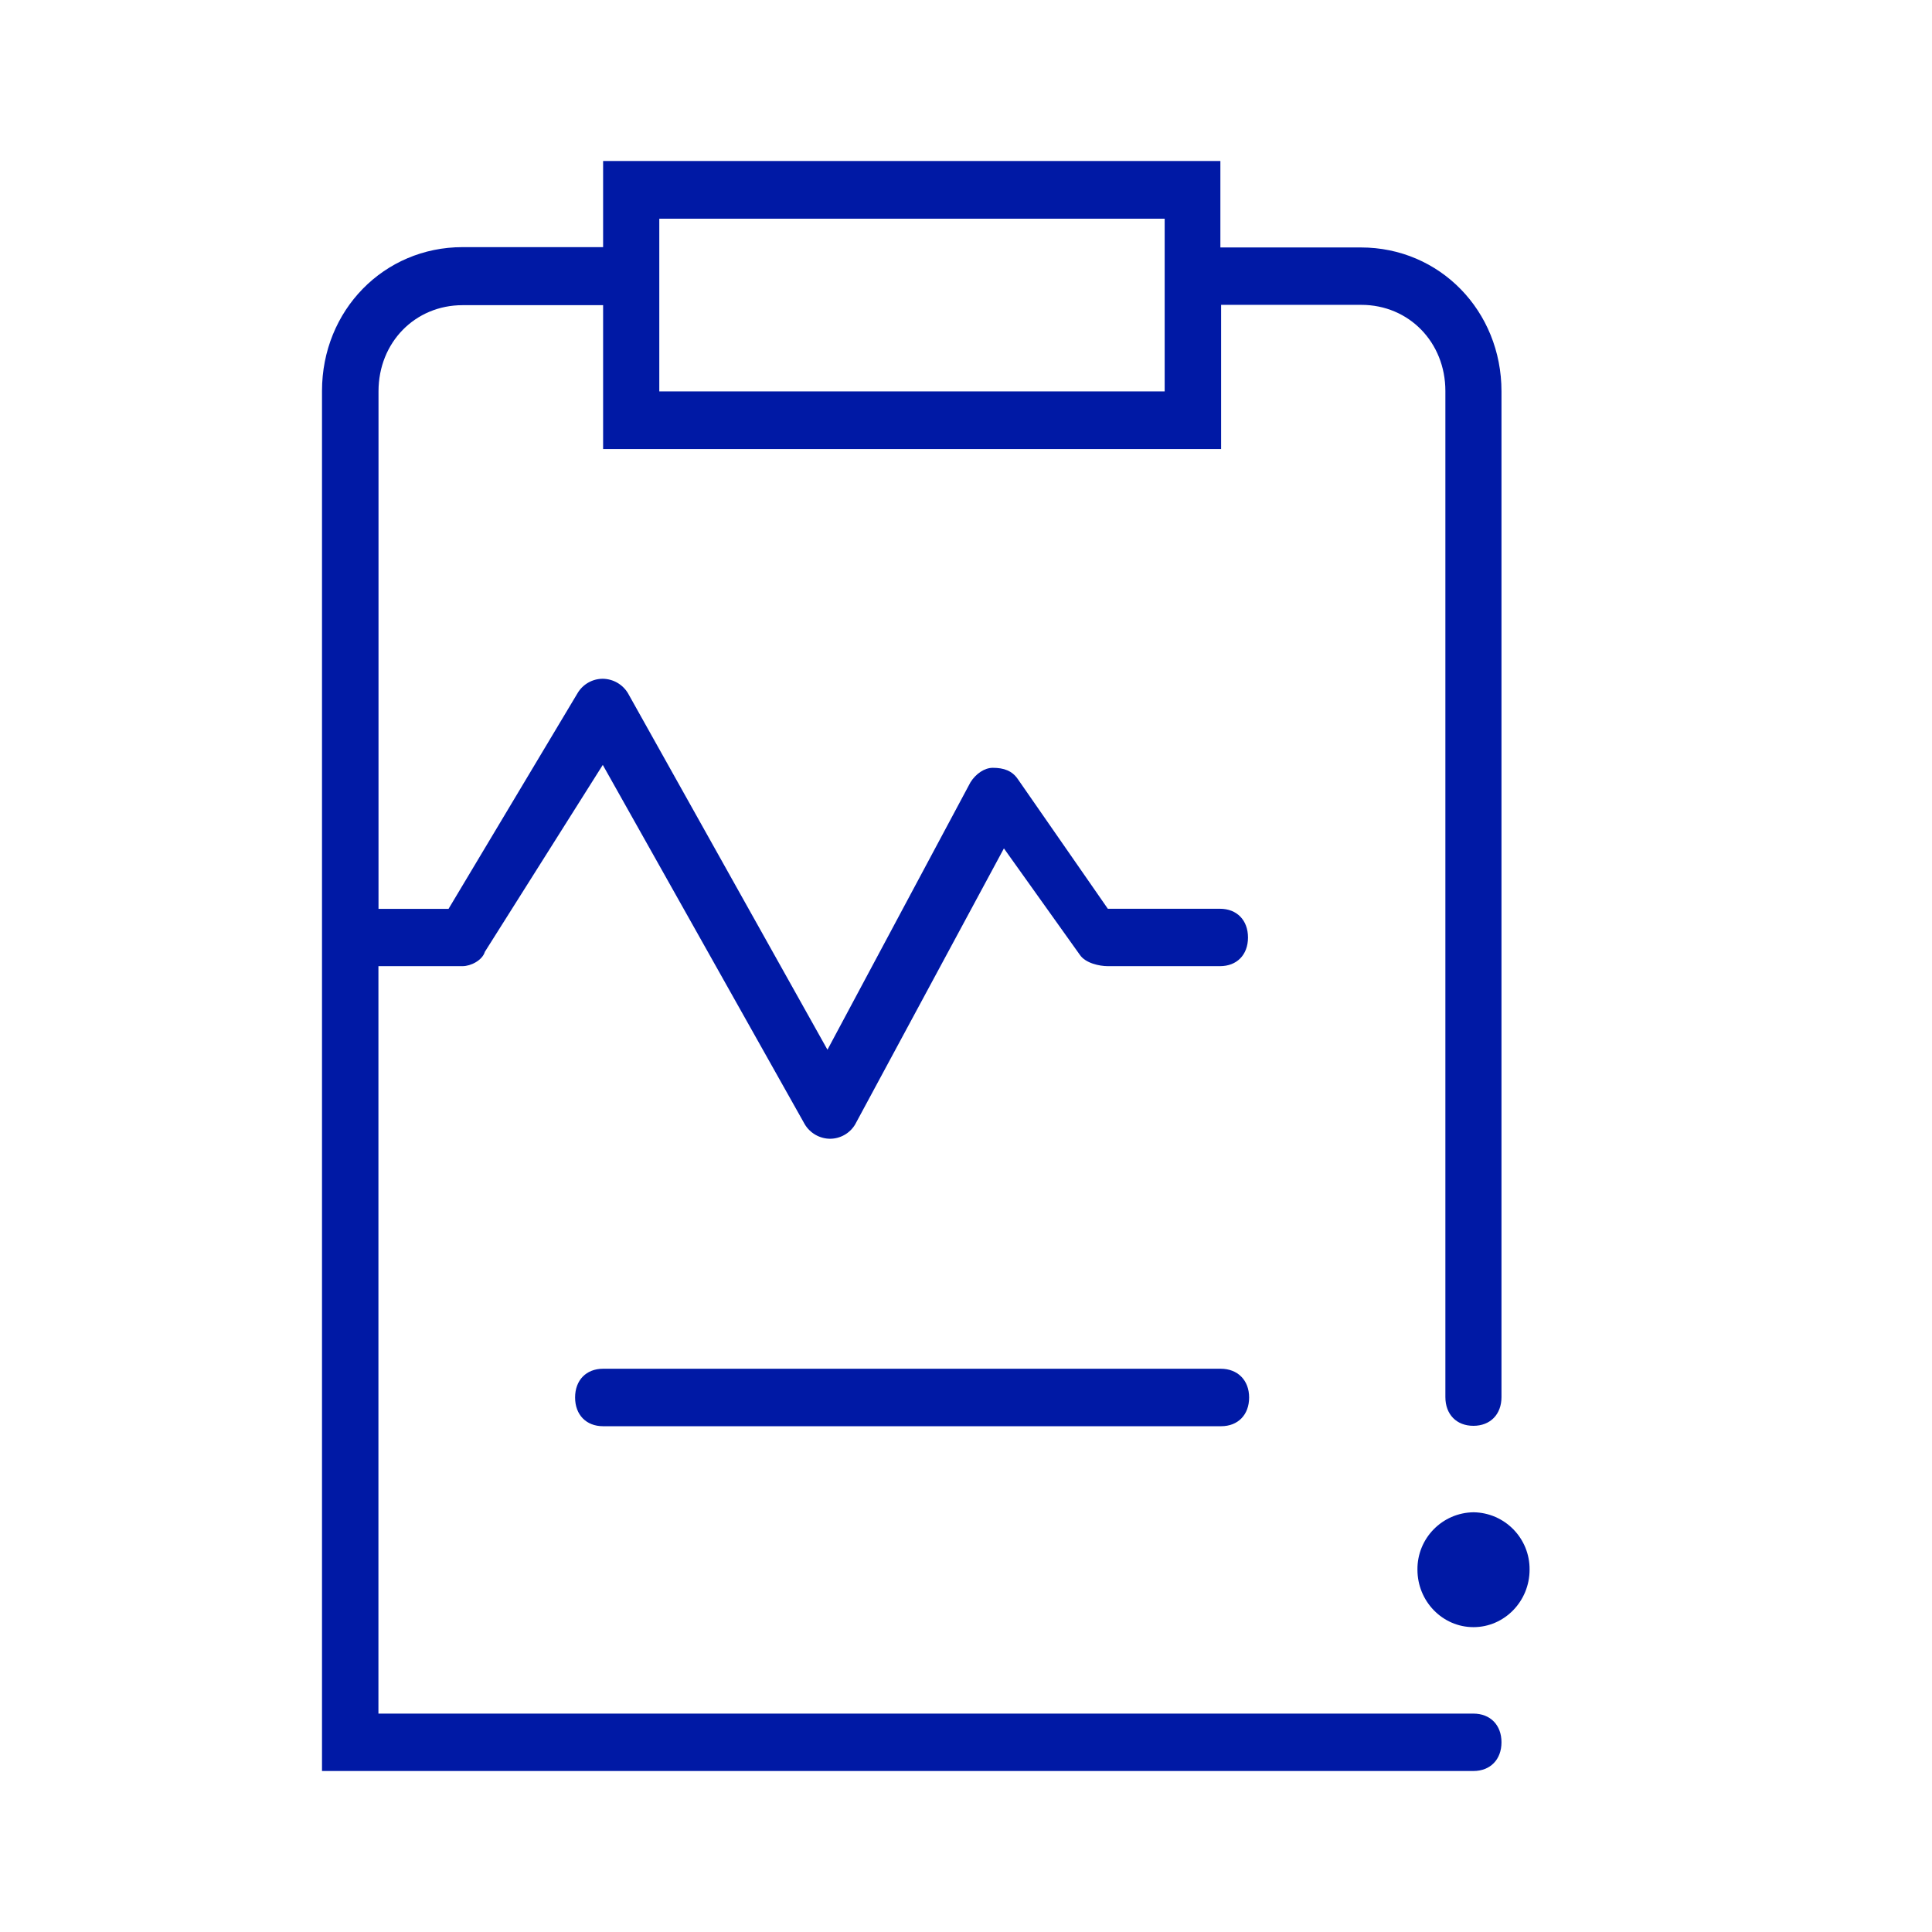
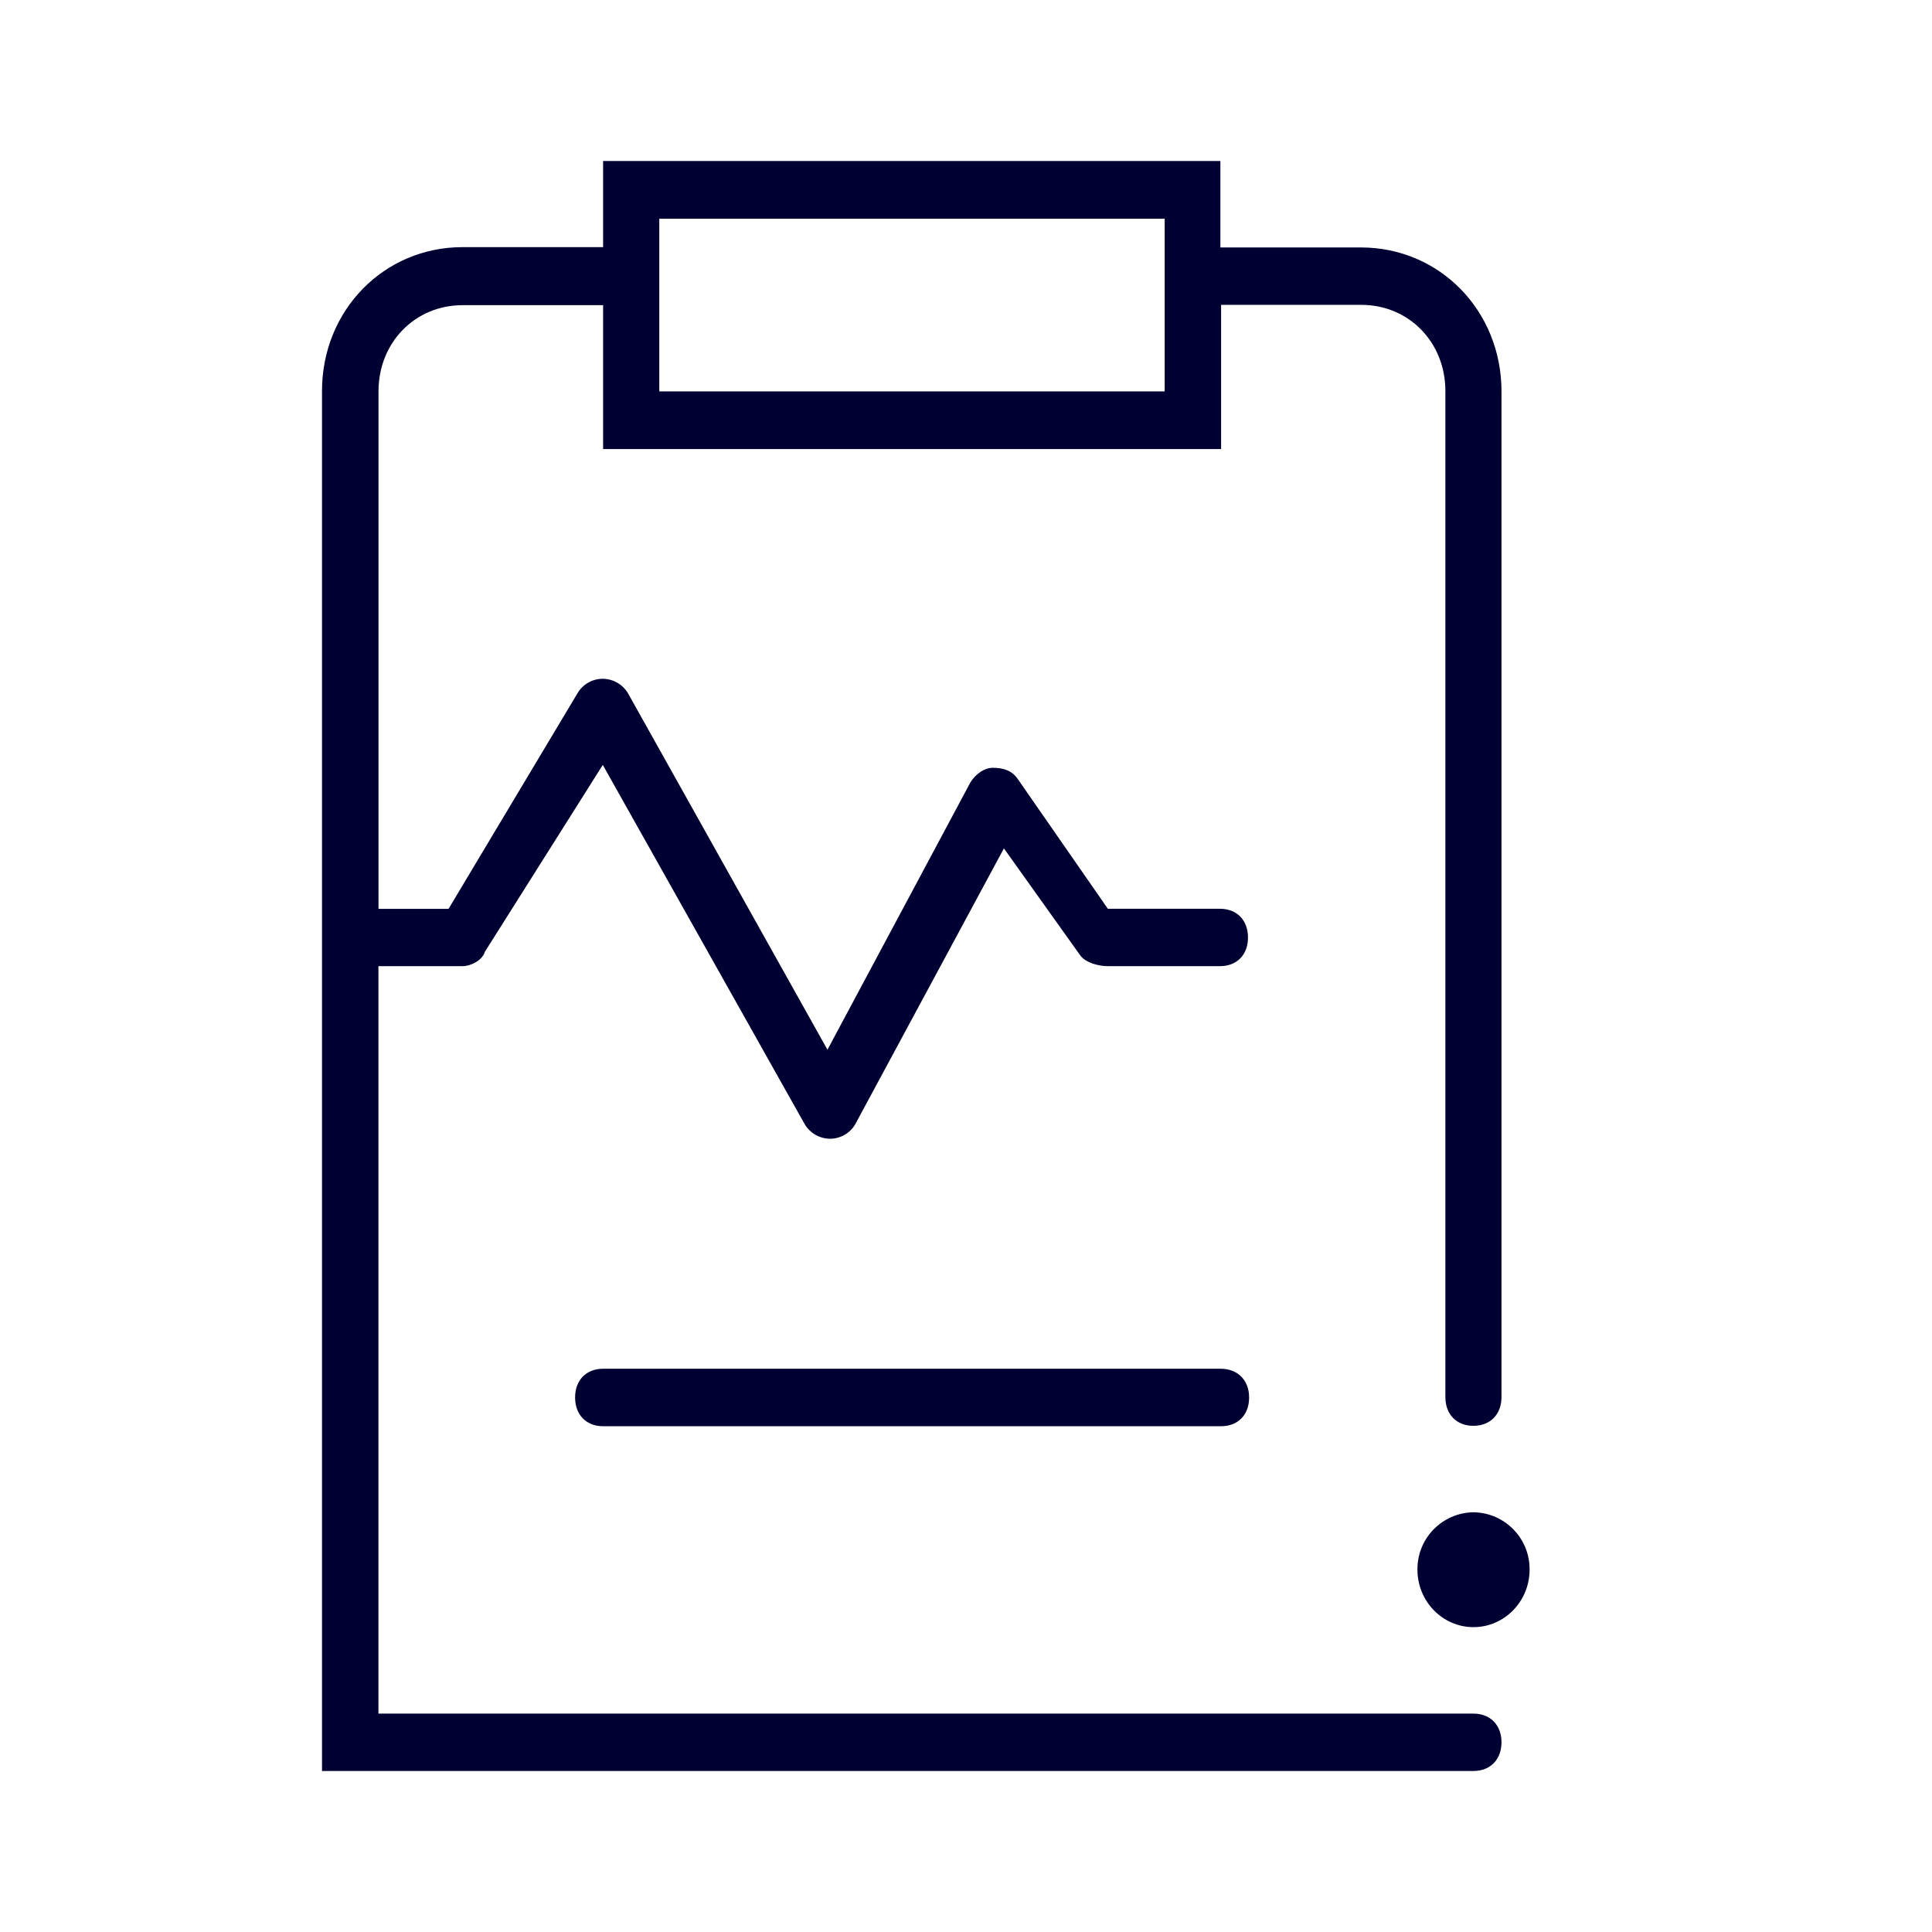
<svg xmlns="http://www.w3.org/2000/svg" width="24" height="24">
-   <path d="M18.303 21.287H4.701v-9.285h1.045c.103 0 .246-.073.277-.178l1.465-2.322 2.51 4.466a.37.37 0 0 0 .312.178.364.364 0 0 0 .313-.178l1.848-3.429.943 1.322c.071.105.245.141.348.141h1.393c.21 0 .348-.141.348-.356s-.138-.357-.348-.357h-1.393L12.645 9.68c-.071-.105-.174-.142-.312-.142-.103 0-.21.073-.277.179l-1.777 3.323L7.8 8.61a.37.37 0 0 0-.312-.178.364.364 0 0 0-.313.178l-1.603 2.68h-.87V4.861c0-.608.455-1.07 1.044-1.07h1.746v1.787h7.677V3.787h1.741c.594 0 1.045.467 1.045 1.07v12.498c0 .215.138.357.348.357.21 0 .349-.142.349-.357V4.862c0-1.001-.768-1.788-1.746-1.788H15.16V2H7.492v1.07H5.746C4.768 3.07 4 3.856 4 4.857V22h14.303c.21 0 .349-.142.349-.357 0-.214-.139-.356-.349-.356ZM8.19 2.717h6.278v2.145H8.19V2.718Zm6.975 14.286H7.492c-.21 0-.348.142-.348.357s.138.357.348.357h7.677c.21 0 .348-.142.348-.357s-.143-.357-.353-.357Zm3.14 1.783a.706.706 0 0 0-.697.713c0 .394.312.714.696.714.384 0 .697-.32.697-.714a.706.706 0 0 0-.697-.713Z" fill="#0019A5" fill-rule="nonzero" />
+   <path d="M18.303 21.287H4.701v-9.285h1.045c.103 0 .246-.073.277-.178l1.465-2.322 2.51 4.466a.37.37 0 0 0 .312.178.364.364 0 0 0 .313-.178l1.848-3.429.943 1.322c.071.105.245.141.348.141h1.393c.21 0 .348-.141.348-.356s-.138-.357-.348-.357h-1.393L12.645 9.68c-.071-.105-.174-.142-.312-.142-.103 0-.21.073-.277.179l-1.777 3.323L7.8 8.61a.37.37 0 0 0-.312-.178.364.364 0 0 0-.313.178l-1.603 2.68h-.87V4.861c0-.608.455-1.07 1.044-1.07h1.746v1.787h7.677V3.787h1.741c.594 0 1.045.467 1.045 1.07v12.498c0 .215.138.357.348.357.21 0 .349-.142.349-.357V4.862c0-1.001-.768-1.788-1.746-1.788H15.16V2H7.492v1.07H5.746C4.768 3.07 4 3.856 4 4.857V22h14.303c.21 0 .349-.142.349-.357 0-.214-.139-.356-.349-.356ZM8.19 2.717h6.278v2.145H8.19V2.718Zm6.975 14.286H7.492c-.21 0-.348.142-.348.357s.138.357.348.357h7.677c.21 0 .348-.142.348-.357s-.143-.357-.353-.357Zm3.14 1.783a.706.706 0 0 0-.697.713c0 .394.312.714.696.714.384 0 .697-.32.697-.714a.706.706 0 0 0-.697-.713Z" fill="#003" fill-rule="nonzero" />
</svg>
